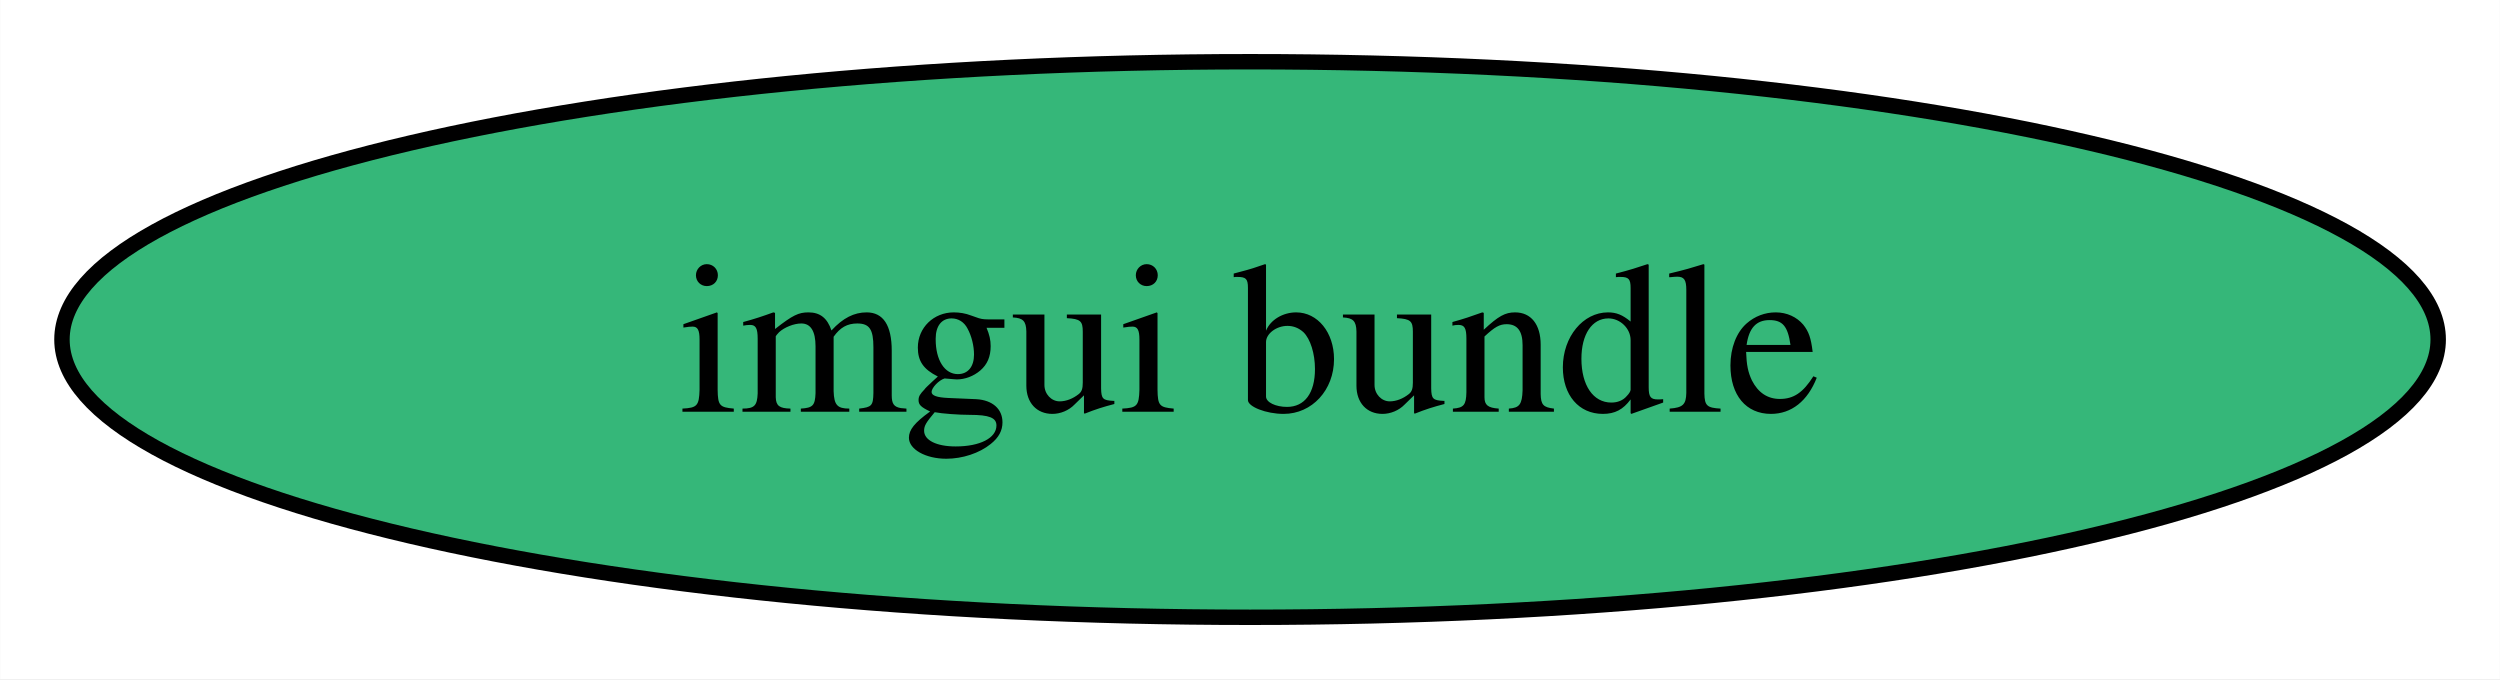
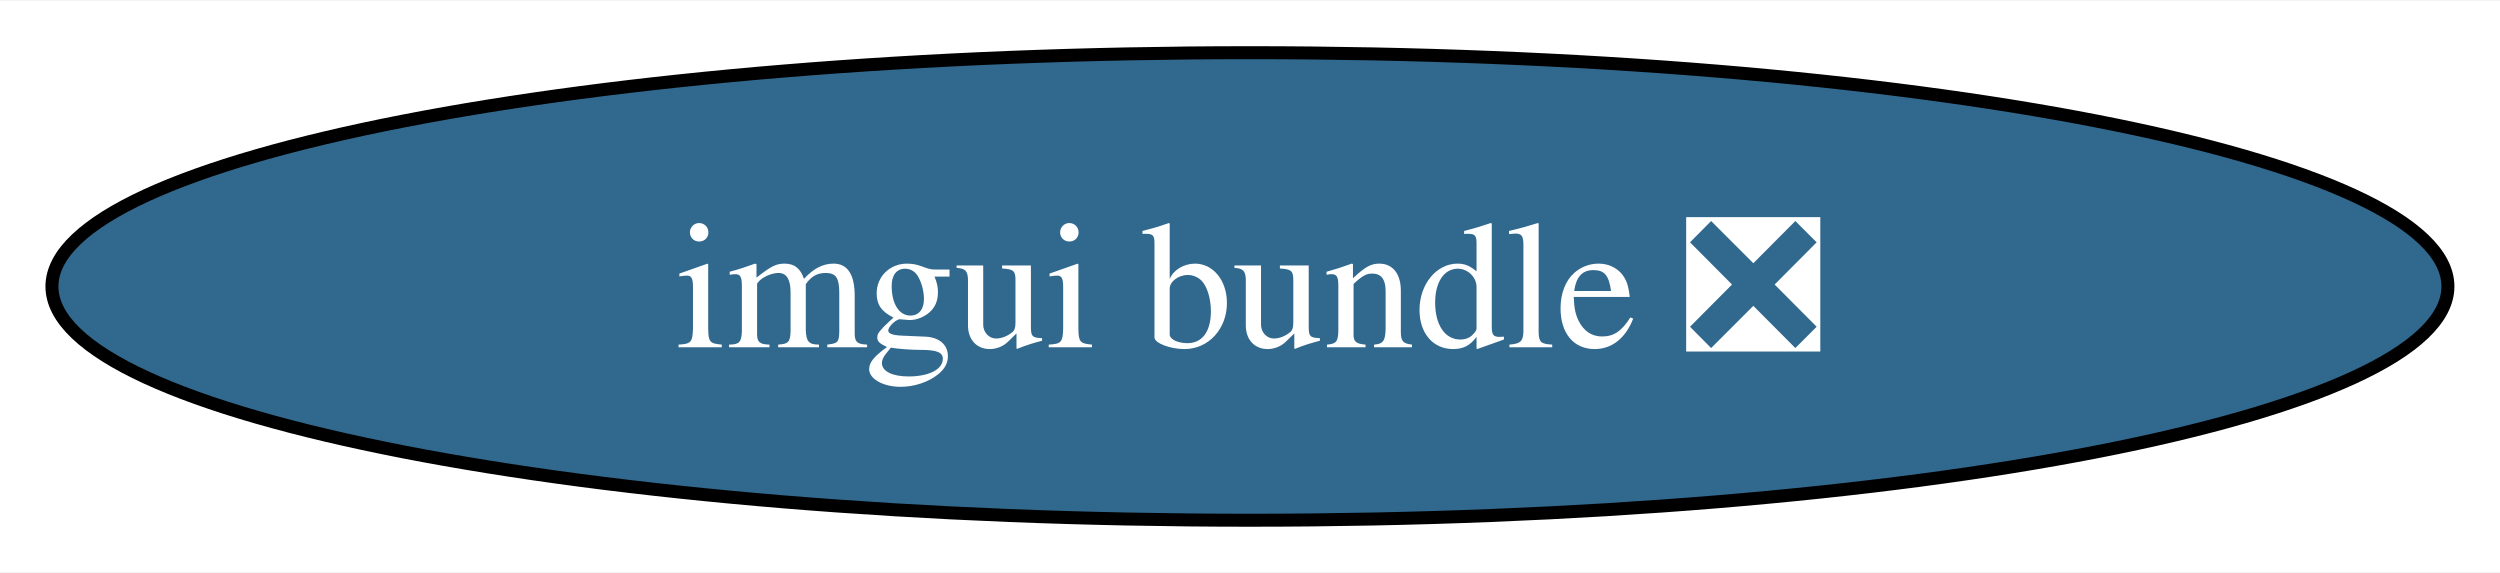
- <svg xmlns="http://www.w3.org/2000/svg" xmlns:xlink="http://www.w3.org/1999/xlink" width="162pt" height="44pt" viewBox="0.00 0.00 161.97 44.00">
+ <svg xmlns="http://www.w3.org/2000/svg" xmlns:xlink="http://www.w3.org/1999/xlink" width="192pt" height="44pt" viewBox="0.00 0.00 192.49 44.00">
  <g id="graph0" class="graph" transform="scale(1 1) rotate(0) translate(4 40)">
-     <polygon fill="white" stroke="none" points="-4,4 -4,-40 157.97,-40 157.97,4 -4,4" />
+     <polygon fill="white" stroke="none" points="-4,4 -4,-40 188.49,-40 188.49,4 -4,4" />
    <g id="node1" class="node">
      <g id="a_node1">
-         <a xlink:href="https://github.com/conda-forge/imgui-bundle-feedstock" xlink:title="imgui bundle">
-           <ellipse fill="#35b779" stroke="black" cx="76.99" cy="-18" rx="76.99" ry="18" />
-           <text text-anchor="middle" x="76.99" y="-13.32" font-family="Times,serif" font-size="14.00">imgui bundle</text>
+         <a xlink:href="https://github.com/conda-forge/imgui-bundle-feedstock/pull/19" xlink:title="imgui bundle ❎">
+           <ellipse fill="#31688e" stroke="black" cx="92.24" cy="-18" rx="92.24" ry="18" />
+           <text text-anchor="middle" x="92.24" y="-13.32" font-family="Times,serif" font-size="14.00" fill="white">imgui bundle ❎</text>
        </a>
      </g>
    </g>
  </g>
</svg>
